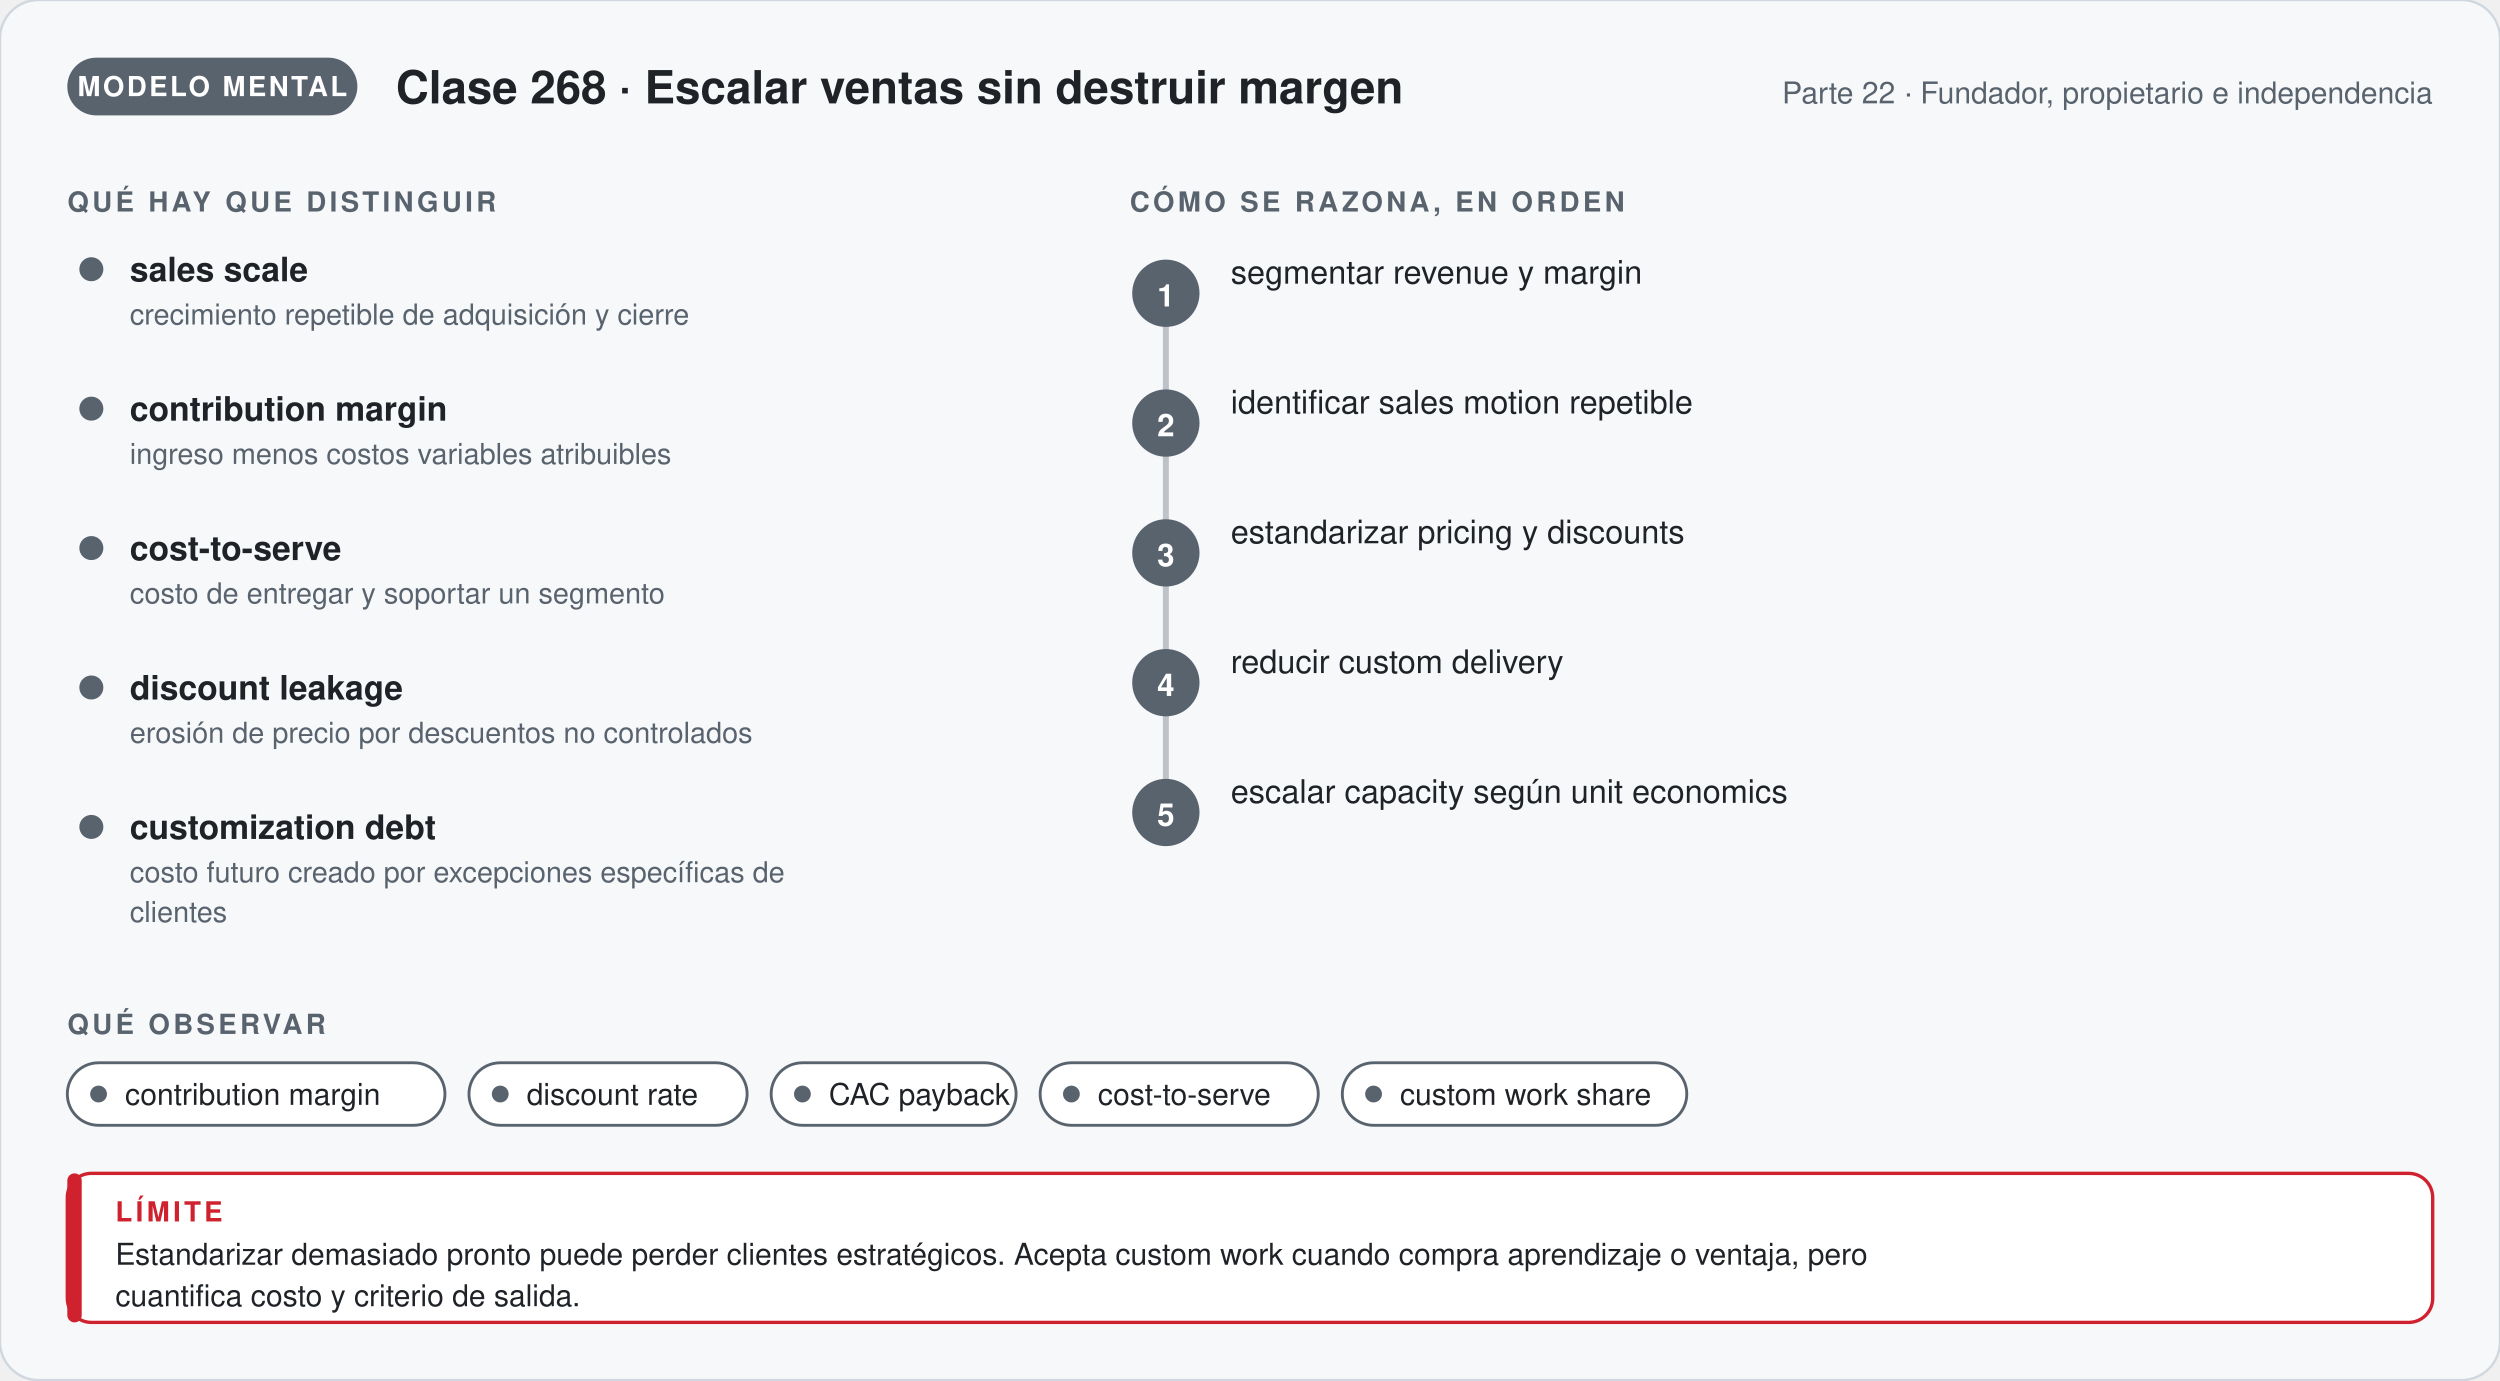
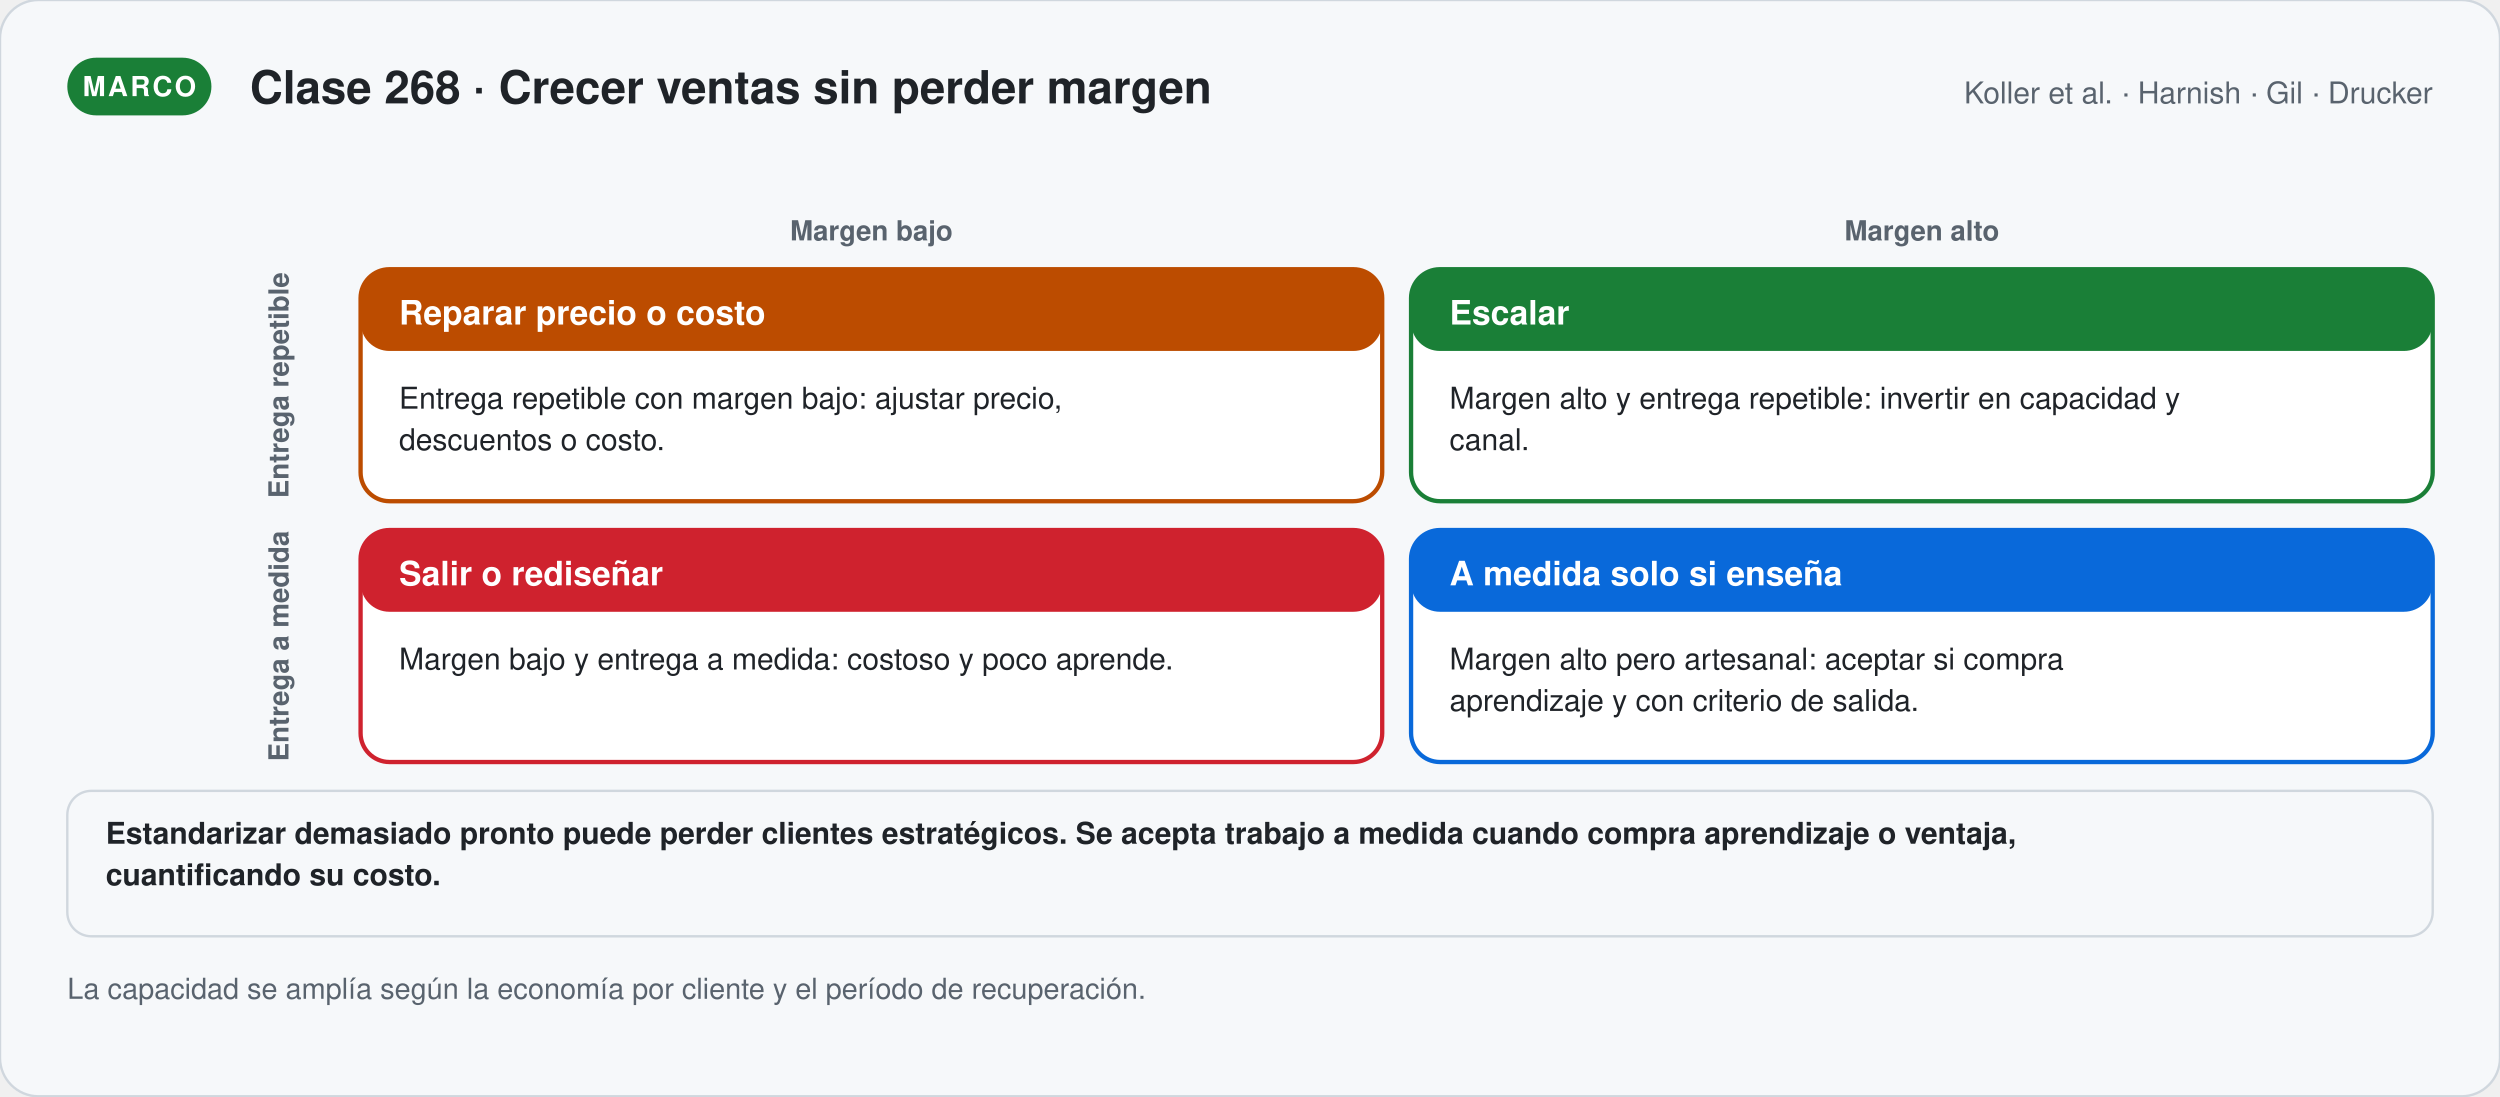
- <svg xmlns="http://www.w3.org/2000/svg" viewBox="0 0 1040 574.12" width="1040" role="img" aria-labelledby="t-g268 d-g268" font-family="'Segoe UI', 'Helvetica Neue', Helvetica, Arial, sans-serif">
+ <svg xmlns="http://www.w3.org/2000/svg" viewBox="0 0 1040 456.06" width="1040" role="img" aria-labelledby="t-s268 d-s268" font-family="'Segoe UI', 'Helvetica Neue', Helvetica, Arial, sans-serif">
  <defs>
-     <marker id="p-g268" viewBox="0 0 10 10" refX="8" refY="5" markerWidth="7" markerHeight="7" orient="auto">
+     <marker id="p-s268" viewBox="0 0 10 10" refX="8" refY="5" markerWidth="7" markerHeight="7" orient="auto">
      <path d="M1,1 L9,5 L1,9 Z" fill="#59636e" />
    </marker>
  </defs>
-   <rect width="1040" height="574.12" rx="16" fill="#f6f8fa" stroke="#d0d7de" />
-   <rect x="28" y="24" width="120.67" height="24" rx="12" fill="#59636e" />
-   <text x="88.335" y="40" font-size="11.5" font-weight="700" fill="#ffffff" text-anchor="middle" letter-spacing="1">MODELO MENTAL</text>
-   <text x="164.67" y="43" font-size="19" font-weight="700" fill="#1f2328" text-anchor="start">Clase 268 · Escalar ventas sin destruir margen</text>
-   <text x="1012" y="43" font-size="12.5" font-weight="400" fill="#59636e" text-anchor="end">Parte 22 · Fundador, propietario e independencia</text>
-   <text x="28" y="88" font-size="11.5" font-weight="700" fill="#59636e" text-anchor="start" letter-spacing="1.4">QUÉ HAY QUE DISTINGUIR</text>
-   <circle cx="38" cy="112" r="5" fill="#59636e" />
-   <text x="54" y="117" font-size="14" font-weight="700" fill="#1f2328" text-anchor="start">sales scale</text>
-   <text x="54" y="135" font-size="12" font-weight="400" fill="#59636e" text-anchor="start">crecimiento repetible de adquisición y cierre</text>
-   <circle cx="38" cy="170" r="5" fill="#59636e" />
-   <text x="54" y="175" font-size="14" font-weight="700" fill="#1f2328" text-anchor="start">contribution margin</text>
-   <text x="54" y="193" font-size="12" font-weight="400" fill="#59636e" text-anchor="start">ingreso menos costos variables atribuibles</text>
-   <circle cx="38" cy="228" r="5" fill="#59636e" />
-   <text x="54" y="233" font-size="14" font-weight="700" fill="#1f2328" text-anchor="start">cost-to-serve</text>
-   <text x="54" y="251" font-size="12" font-weight="400" fill="#59636e" text-anchor="start">costo de entregar y soportar un segmento</text>
-   <circle cx="38" cy="286" r="5" fill="#59636e" />
-   <text x="54" y="291" font-size="14" font-weight="700" fill="#1f2328" text-anchor="start">discount leakage</text>
-   <text x="54" y="309" font-size="12" font-weight="400" fill="#59636e" text-anchor="start">erosión de precio por descuentos no controlados</text>
-   <circle cx="38" cy="344" r="5" fill="#59636e" />
-   <text x="54" y="349" font-size="14" font-weight="700" fill="#1f2328" text-anchor="start">customization debt</text>
-   <text x="54" y="367" font-size="12" font-weight="400" fill="#59636e" text-anchor="start">costo futuro creado por excepciones específicas de</text>
-   <text x="54" y="383.56" font-size="12" font-weight="400" fill="#59636e" text-anchor="start">clientes</text>
-   <text x="470" y="88" font-size="11.5" font-weight="700" fill="#59636e" text-anchor="start" letter-spacing="1.4">CÓMO SE RAZONA, EN ORDEN</text>
-   <path d="M485,122 V338" stroke="#59636e" stroke-width="2.5" stroke-opacity="0.35" />
-   <circle cx="485" cy="122" r="14" fill="#59636e" />
-   <text x="485" y="127.5" font-size="13" font-weight="700" fill="#ffffff" text-anchor="middle">1</text>
-   <text x="512" y="118" font-size="13.5" font-weight="500" fill="#1f2328" text-anchor="start">segmentar revenue y margin</text>
-   <circle cx="485" cy="176" r="14" fill="#59636e" />
-   <text x="485" y="181.5" font-size="13" font-weight="700" fill="#ffffff" text-anchor="middle">2</text>
-   <text x="512" y="172" font-size="13.5" font-weight="500" fill="#1f2328" text-anchor="start">identificar sales motion repetible</text>
-   <circle cx="485" cy="230" r="14" fill="#59636e" />
-   <text x="485" y="235.5" font-size="13" font-weight="700" fill="#ffffff" text-anchor="middle">3</text>
-   <text x="512" y="226" font-size="13.5" font-weight="500" fill="#1f2328" text-anchor="start">estandarizar pricing y discounts</text>
-   <circle cx="485" cy="284" r="14" fill="#59636e" />
-   <text x="485" y="289.5" font-size="13" font-weight="700" fill="#ffffff" text-anchor="middle">4</text>
-   <text x="512" y="280" font-size="13.5" font-weight="500" fill="#1f2328" text-anchor="start">reducir custom delivery</text>
-   <circle cx="485" cy="338" r="14" fill="#59636e" />
-   <text x="485" y="343.5" font-size="13" font-weight="700" fill="#ffffff" text-anchor="middle">5</text>
-   <text x="512" y="334" font-size="13.5" font-weight="500" fill="#1f2328" text-anchor="start">escalar capacity según unit economics</text>
-   <text x="28" y="430.12" font-size="11.5" font-weight="700" fill="#59636e" text-anchor="start" letter-spacing="1.4">QUÉ OBSERVAR</text>
-   <rect x="28" y="442.12" width="157.1" height="26" rx="13" fill="#ffffff" stroke="#59636e" stroke-width="1.2" />
-   <circle cx="41" cy="455.12" r="3.5" fill="#59636e" />
-   <text x="52" y="459.62" font-size="12.5" font-weight="400" fill="#1f2328" text-anchor="start">contribution margin</text>
-   <rect x="195.1" y="442.12" width="115.7" height="26" rx="13" fill="#ffffff" stroke="#59636e" stroke-width="1.2" />
-   <circle cx="208.1" cy="455.12" r="3.5" fill="#59636e" />
-   <text x="219.1" y="459.62" font-size="12.5" font-weight="400" fill="#1f2328" text-anchor="start">discount rate</text>
-   <rect x="320.8" y="442.12" width="101.9" height="26" rx="13" fill="#ffffff" stroke="#59636e" stroke-width="1.2" />
-   <circle cx="333.8" cy="455.12" r="3.5" fill="#59636e" />
-   <text x="344.8" y="459.62" font-size="12.5" font-weight="400" fill="#1f2328" text-anchor="start">CAC payback</text>
-   <rect x="432.7" y="442.12" width="115.7" height="26" rx="13" fill="#ffffff" stroke="#59636e" stroke-width="1.2" />
-   <circle cx="445.7" cy="455.12" r="3.5" fill="#59636e" />
-   <text x="456.7" y="459.62" font-size="12.5" font-weight="400" fill="#1f2328" text-anchor="start">cost-to-serve</text>
-   <rect x="558.4" y="442.12" width="143.3" height="26" rx="13" fill="#ffffff" stroke="#59636e" stroke-width="1.2" />
-   <circle cx="571.4" cy="455.12" r="3.5" fill="#59636e" />
-   <text x="582.4" y="459.62" font-size="12.5" font-weight="400" fill="#1f2328" text-anchor="start">custom work share</text>
-   <rect x="28" y="488.12" width="984" height="62" rx="10" fill="#ffffff" stroke="#cf222e" stroke-width="1.4" />
-   <rect x="28" y="488.12" width="6" height="62" rx="3" fill="#cf222e" />
-   <text x="48" y="508.12" font-size="11.5" font-weight="700" fill="#cf222e" text-anchor="start" letter-spacing="1.4">LÍMITE</text>
-   <text x="48" y="526.12" font-size="12.5" font-weight="400" fill="#1f2328" text-anchor="start">Estandarizar demasiado pronto puede perder clientes estratégicos. Acepta custom work cuando compra aprendizaje o ventaja, pero</text>
-   <text x="48" y="543.37" font-size="12.5" font-weight="400" fill="#1f2328" text-anchor="start">cuantifica costo y criterio de salida.</text>
+   <rect width="1040" height="456.06" rx="16" fill="#f6f8fa" stroke="#d0d7de" />
+   <rect x="28" y="24" width="59.95" height="24" rx="12" fill="#1a7f37" />
+   <text x="57.975" y="40" font-size="11.5" font-weight="700" fill="#ffffff" text-anchor="middle" letter-spacing="1">MARCO</text>
+   <text x="103.95" y="43" font-size="19" font-weight="700" fill="#1f2328" text-anchor="start">Clase 268 · Crecer ventas sin perder margen</text>
+   <text x="1012" y="43" font-size="12.5" font-weight="400" fill="#59636e" text-anchor="end">Koller et al. · Harnish · Gil · Drucker</text>
+   <text x="362.5" y="100" font-size="11.5" font-weight="700" fill="#59636e" text-anchor="middle">Margen bajo</text>
+   <text x="799.5" y="100" font-size="11.5" font-weight="700" fill="#59636e" text-anchor="middle">Margen alto</text>
+   <text transform="translate(120,160.25) rotate(-90)" font-size="11.5" font-weight="700" fill="#59636e" text-anchor="middle">Entrega repetible</text>
+   <text transform="translate(120,268.75) rotate(-90)" font-size="11.5" font-weight="700" fill="#59636e" text-anchor="middle">Entrega a medida</text>
+   <rect x="150" y="112" width="425" height="96.5" rx="12" fill="#ffffff" stroke="#bc4c00" stroke-width="1.8" />
+   <rect x="150.0" y="112.0" width="425.0" height="34" rx="12" fill="#bc4c00" />
+   <text x="166" y="135" font-size="14" font-weight="700" fill="#ffffff" text-anchor="start">Reparar precio o costo</text>
+   <text x="166" y="170" font-size="12.5" font-weight="400" fill="#1f2328" text-anchor="start">Entrega repetible con margen bajo: ajustar precio,</text>
+   <text x="166" y="187.25" font-size="12.5" font-weight="400" fill="#1f2328" text-anchor="start">descuentos o costo.</text>
+   <rect x="587" y="112" width="425" height="96.5" rx="12" fill="#ffffff" stroke="#1a7f37" stroke-width="1.8" />
+   <rect x="587.0" y="112.0" width="425.0" height="34" rx="12" fill="#1a7f37" />
+   <text x="603" y="135" font-size="14" font-weight="700" fill="#ffffff" text-anchor="start">Escalar</text>
+   <text x="603" y="170" font-size="12.5" font-weight="400" fill="#1f2328" text-anchor="start">Margen alto y entrega repetible: invertir en capacidad y</text>
+   <text x="603" y="187.25" font-size="12.5" font-weight="400" fill="#1f2328" text-anchor="start">canal.</text>
+   <rect x="150" y="220.5" width="425" height="96.5" rx="12" fill="#ffffff" stroke="#cf222e" stroke-width="1.8" />
+   <rect x="150.0" y="220.5" width="425.0" height="34" rx="12" fill="#cf222e" />
+   <text x="166" y="243.5" font-size="14" font-weight="700" fill="#ffffff" text-anchor="start">Salir o rediseñar</text>
+   <text x="166" y="278.5" font-size="12.5" font-weight="400" fill="#1f2328" text-anchor="start">Margen bajo y entrega a medida: costoso y poco aprende.</text>
+   <rect x="587" y="220.5" width="425" height="96.5" rx="12" fill="#ffffff" stroke="#0969da" stroke-width="1.8" />
+   <rect x="587.0" y="220.5" width="425.0" height="34" rx="12" fill="#0969da" />
+   <text x="603" y="243.5" font-size="14" font-weight="700" fill="#ffffff" text-anchor="start">A medida solo si enseña</text>
+   <text x="603" y="278.5" font-size="12.5" font-weight="400" fill="#1f2328" text-anchor="start">Margen alto pero artesanal: aceptar si compra</text>
+   <text x="603" y="295.75" font-size="12.5" font-weight="400" fill="#1f2328" text-anchor="start">aprendizaje y con criterio de salida.</text>
+   <rect x="28" y="329" width="984" height="60.5" rx="10" fill="#f6f8fa" stroke="#d0d7de" stroke-width="1" />
+   <text x="44" y="351" font-size="12.5" font-weight="600" fill="#1f2328" text-anchor="start">Estandarizar demasiado pronto puede perder clientes estratégicos. Se acepta trabajo a medida cuando compra aprendizaje o ventaja,</text>
+   <text x="44" y="368.25" font-size="12.5" font-weight="600" fill="#1f2328" text-anchor="start">cuantificando su costo.</text>
+   <text x="28" y="415.5" font-size="12" font-weight="400" fill="#59636e" text-anchor="start">La capacidad se amplía según la economía por cliente y el período de recuperación.</text>
</svg>
